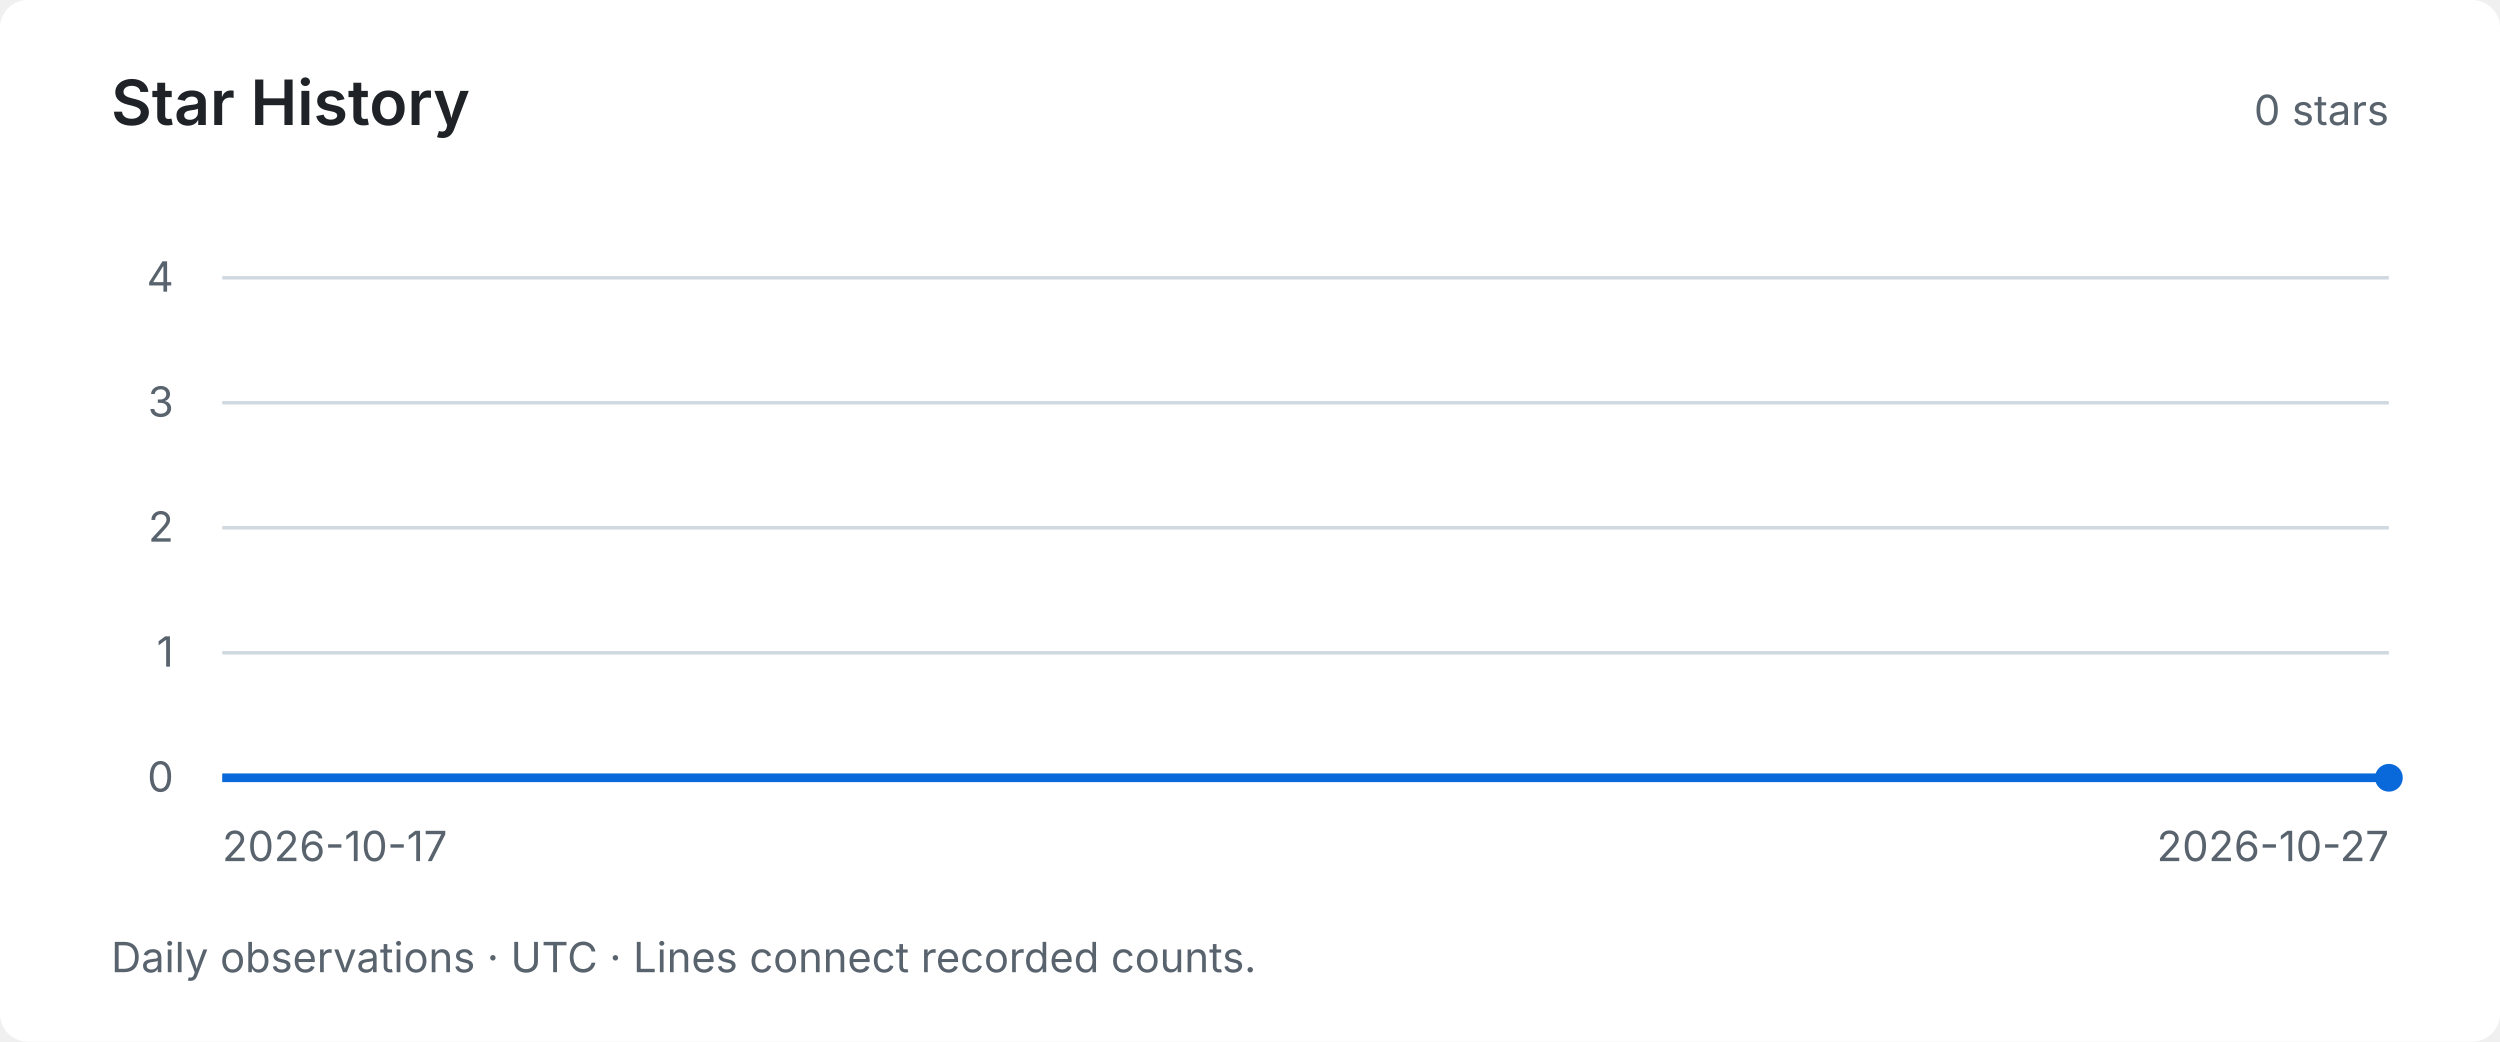
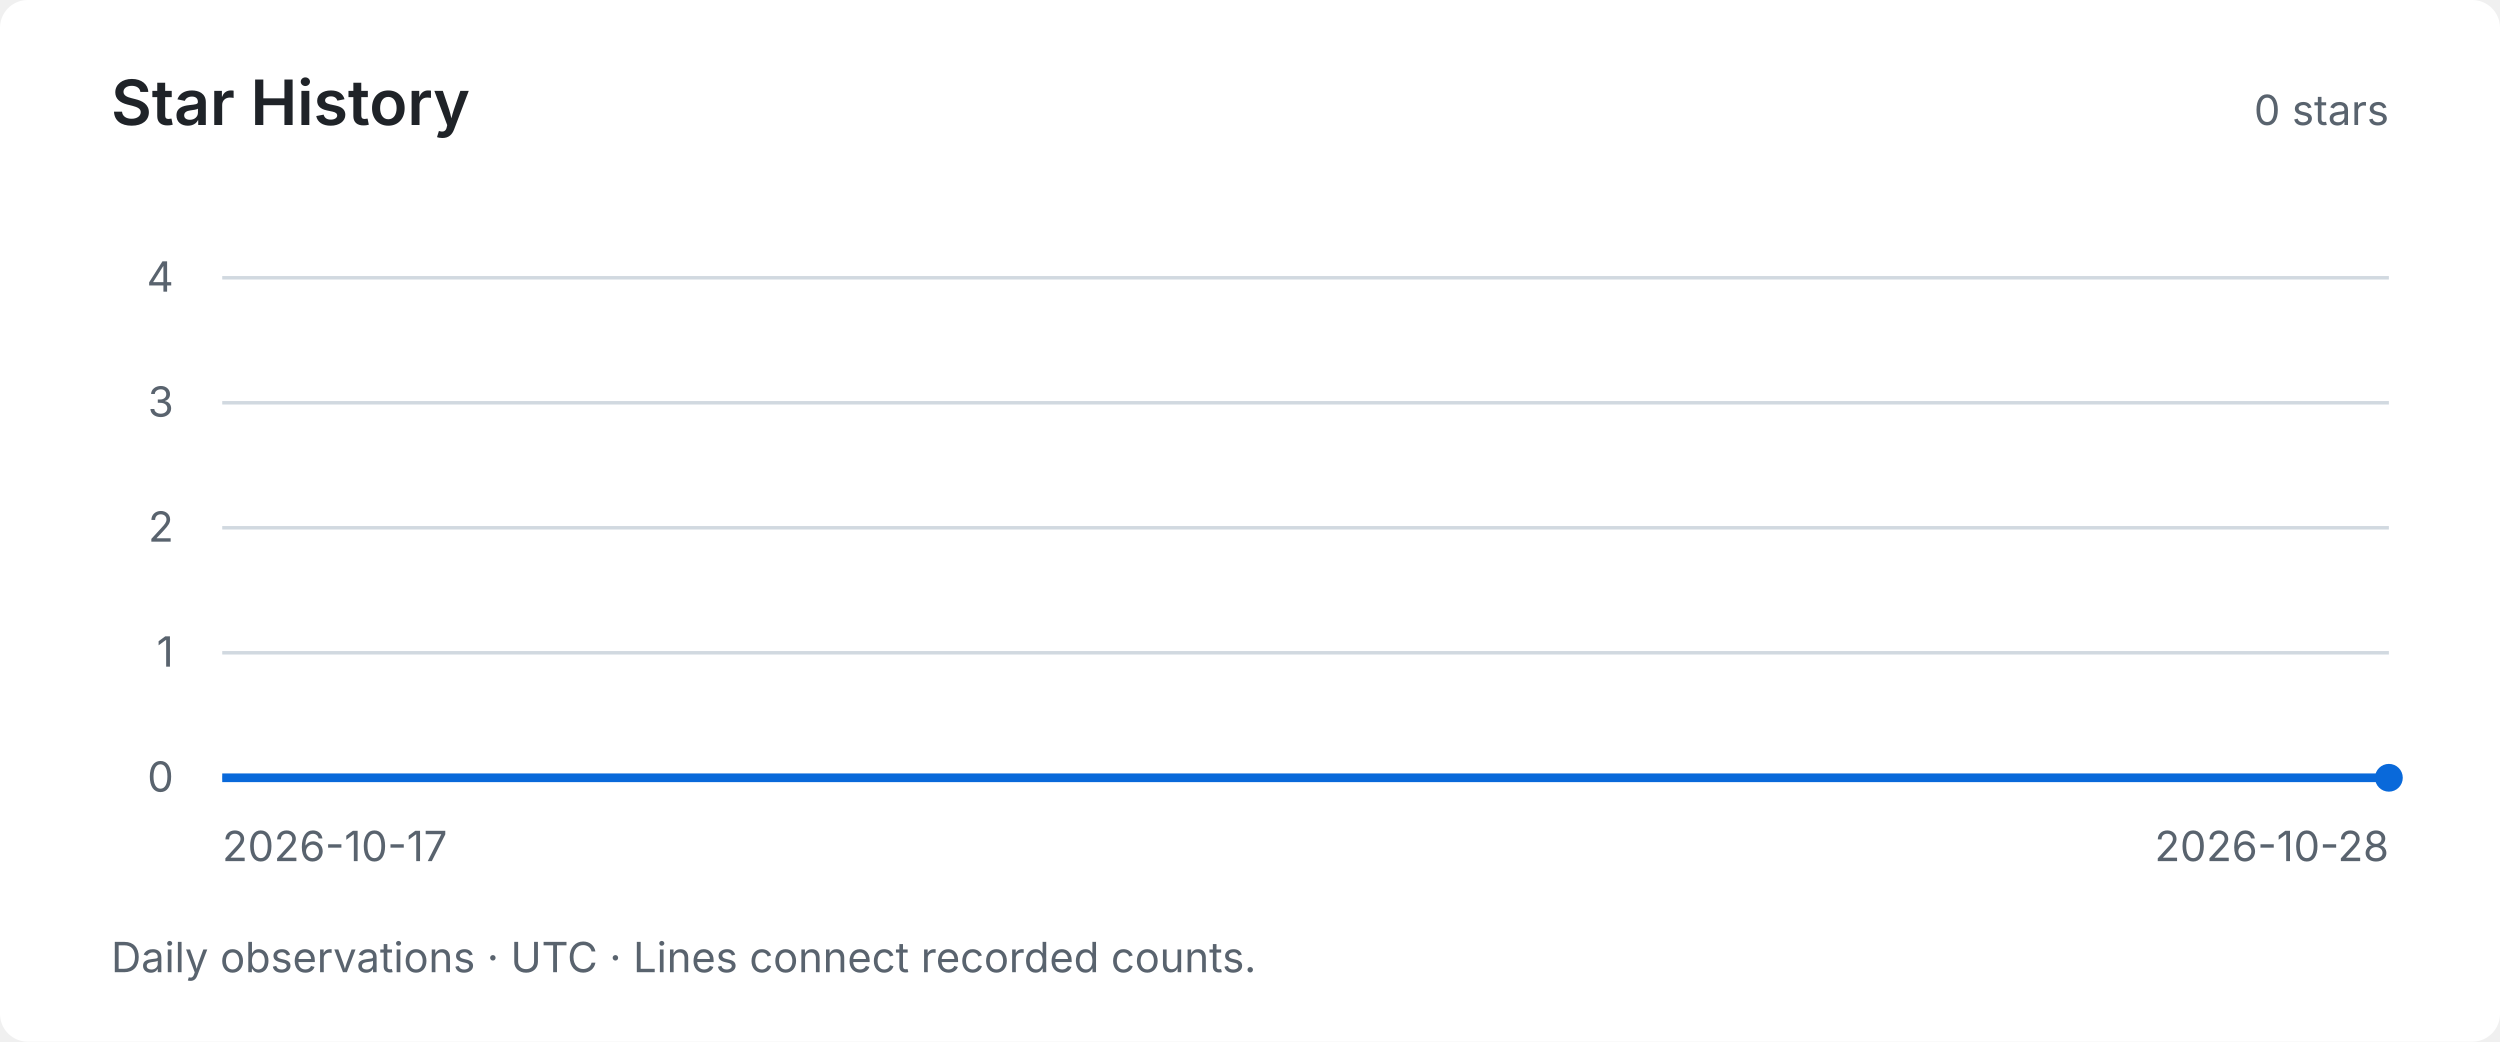
<svg xmlns="http://www.w3.org/2000/svg" width="720" height="300" viewBox="0 0 720 300" role="img" aria-labelledby="title desc">
  <style>text { font-family: system-ui, -apple-system, BlinkMacSystemFont, "Segoe UI", sans-serif; fill: #59636e; font-size: 12px; }</style>
  <rect width="720" height="300" rx="8" fill="#ffffff" />
  <text x="32" y="36" style="fill:#1f2328;font-size:18px;font-weight:600">Star History</text>
  <text x="688" y="36" text-anchor="end">0 stars</text>
  <path d="M64 224 H688" stroke="#d1d9e0" stroke-width="1" />
  <text x="50" y="228" text-anchor="end">0</text>
  <path d="M64 188 H688" stroke="#d1d9e0" stroke-width="1" />
  <text x="50" y="192" text-anchor="end">1</text>
  <path d="M64 152 H688" stroke="#d1d9e0" stroke-width="1" />
  <text x="50" y="156" text-anchor="end">2</text>
  <path d="M64 116 H688" stroke="#d1d9e0" stroke-width="1" />
  <text x="50" y="120" text-anchor="end">3</text>
  <path d="M64 80 H688" stroke="#d1d9e0" stroke-width="1" />
  <text x="50" y="84" text-anchor="end">4</text>
-   <polyline points="64.00,224.00 126.40,224.00 188.80,224.00 251.20,224.00 313.60,224.00 376.00,224.00 438.40,224.00 500.80,224.00 563.20,224.00 625.60,224.00 688.00,224.00" fill="none" stroke="#0969da" stroke-width="2.5" />
+   <polyline points="64.00,224.00 120.73,224.00 177.45,224.00 234.18,224.00 290.91,224.00 347.64,224.00 404.36,224.00 461.09,224.00 517.82,224.00 574.55,224.00 631.27,224.00 688.00,224.00" fill="none" stroke="#0969da" stroke-width="2.5" />
  <circle cx="688.00" cy="224.00" r="4" fill="#0969da" />
  <text x="64" y="248">2026-10-17</text>
-   <text x="688" y="248" text-anchor="end">2026-10-27</text>
+   <text x="688" y="248" text-anchor="end">2026-10-28</text>
  <text x="32" y="280">Daily observations · UTC · Lines connect recorded counts.</text>
</svg>
